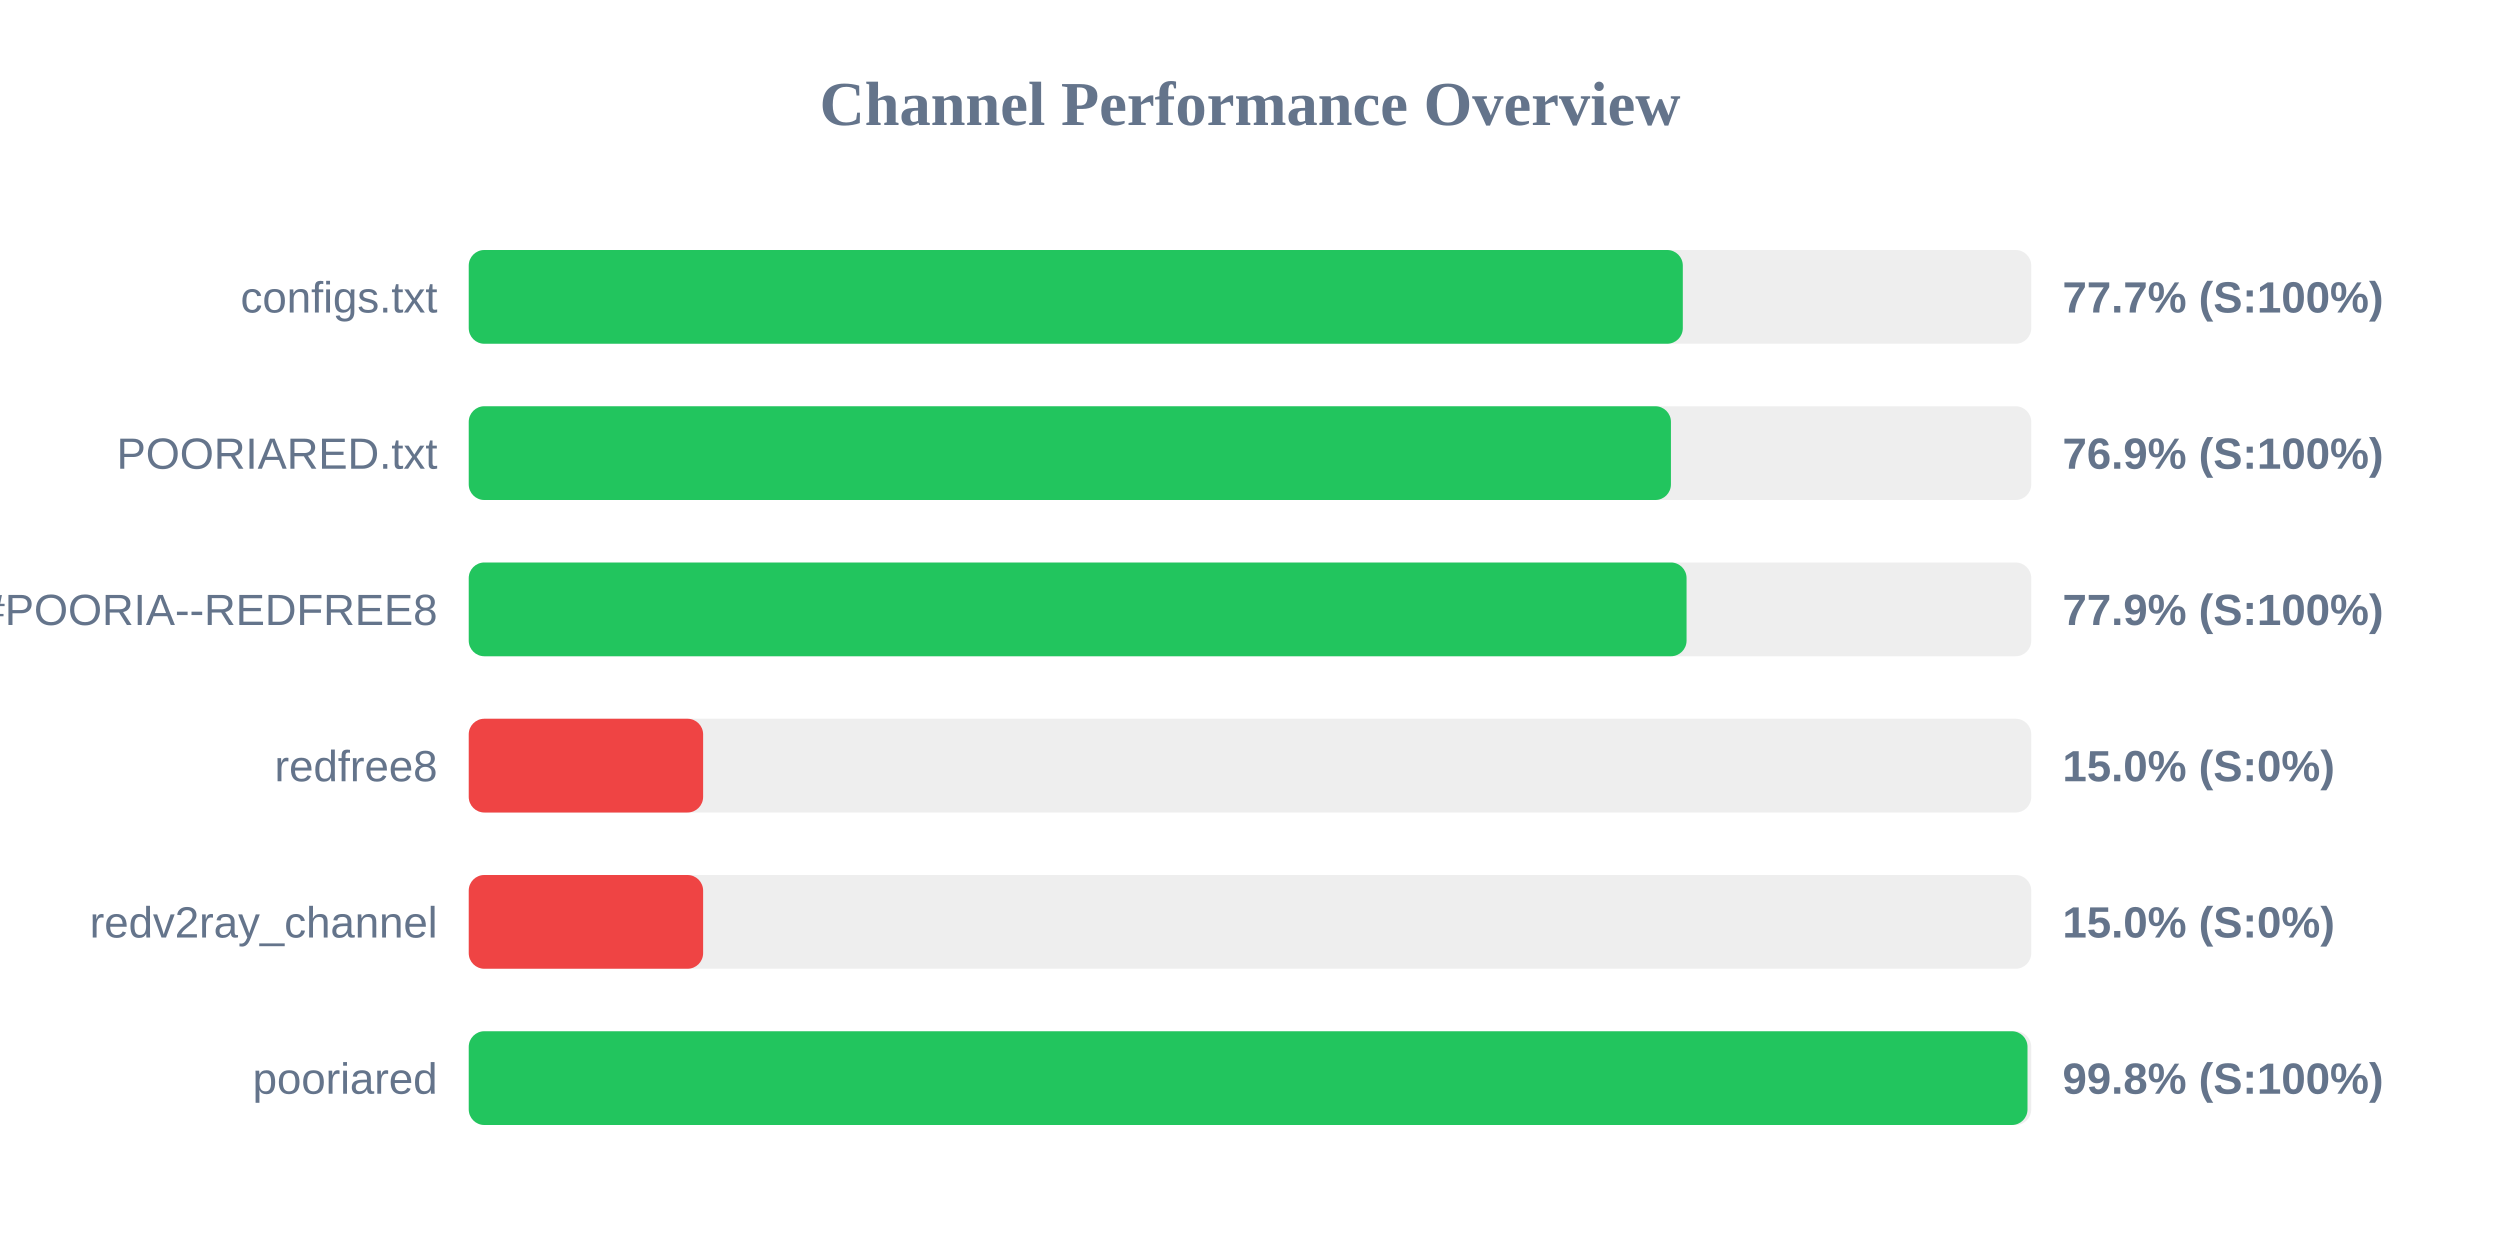
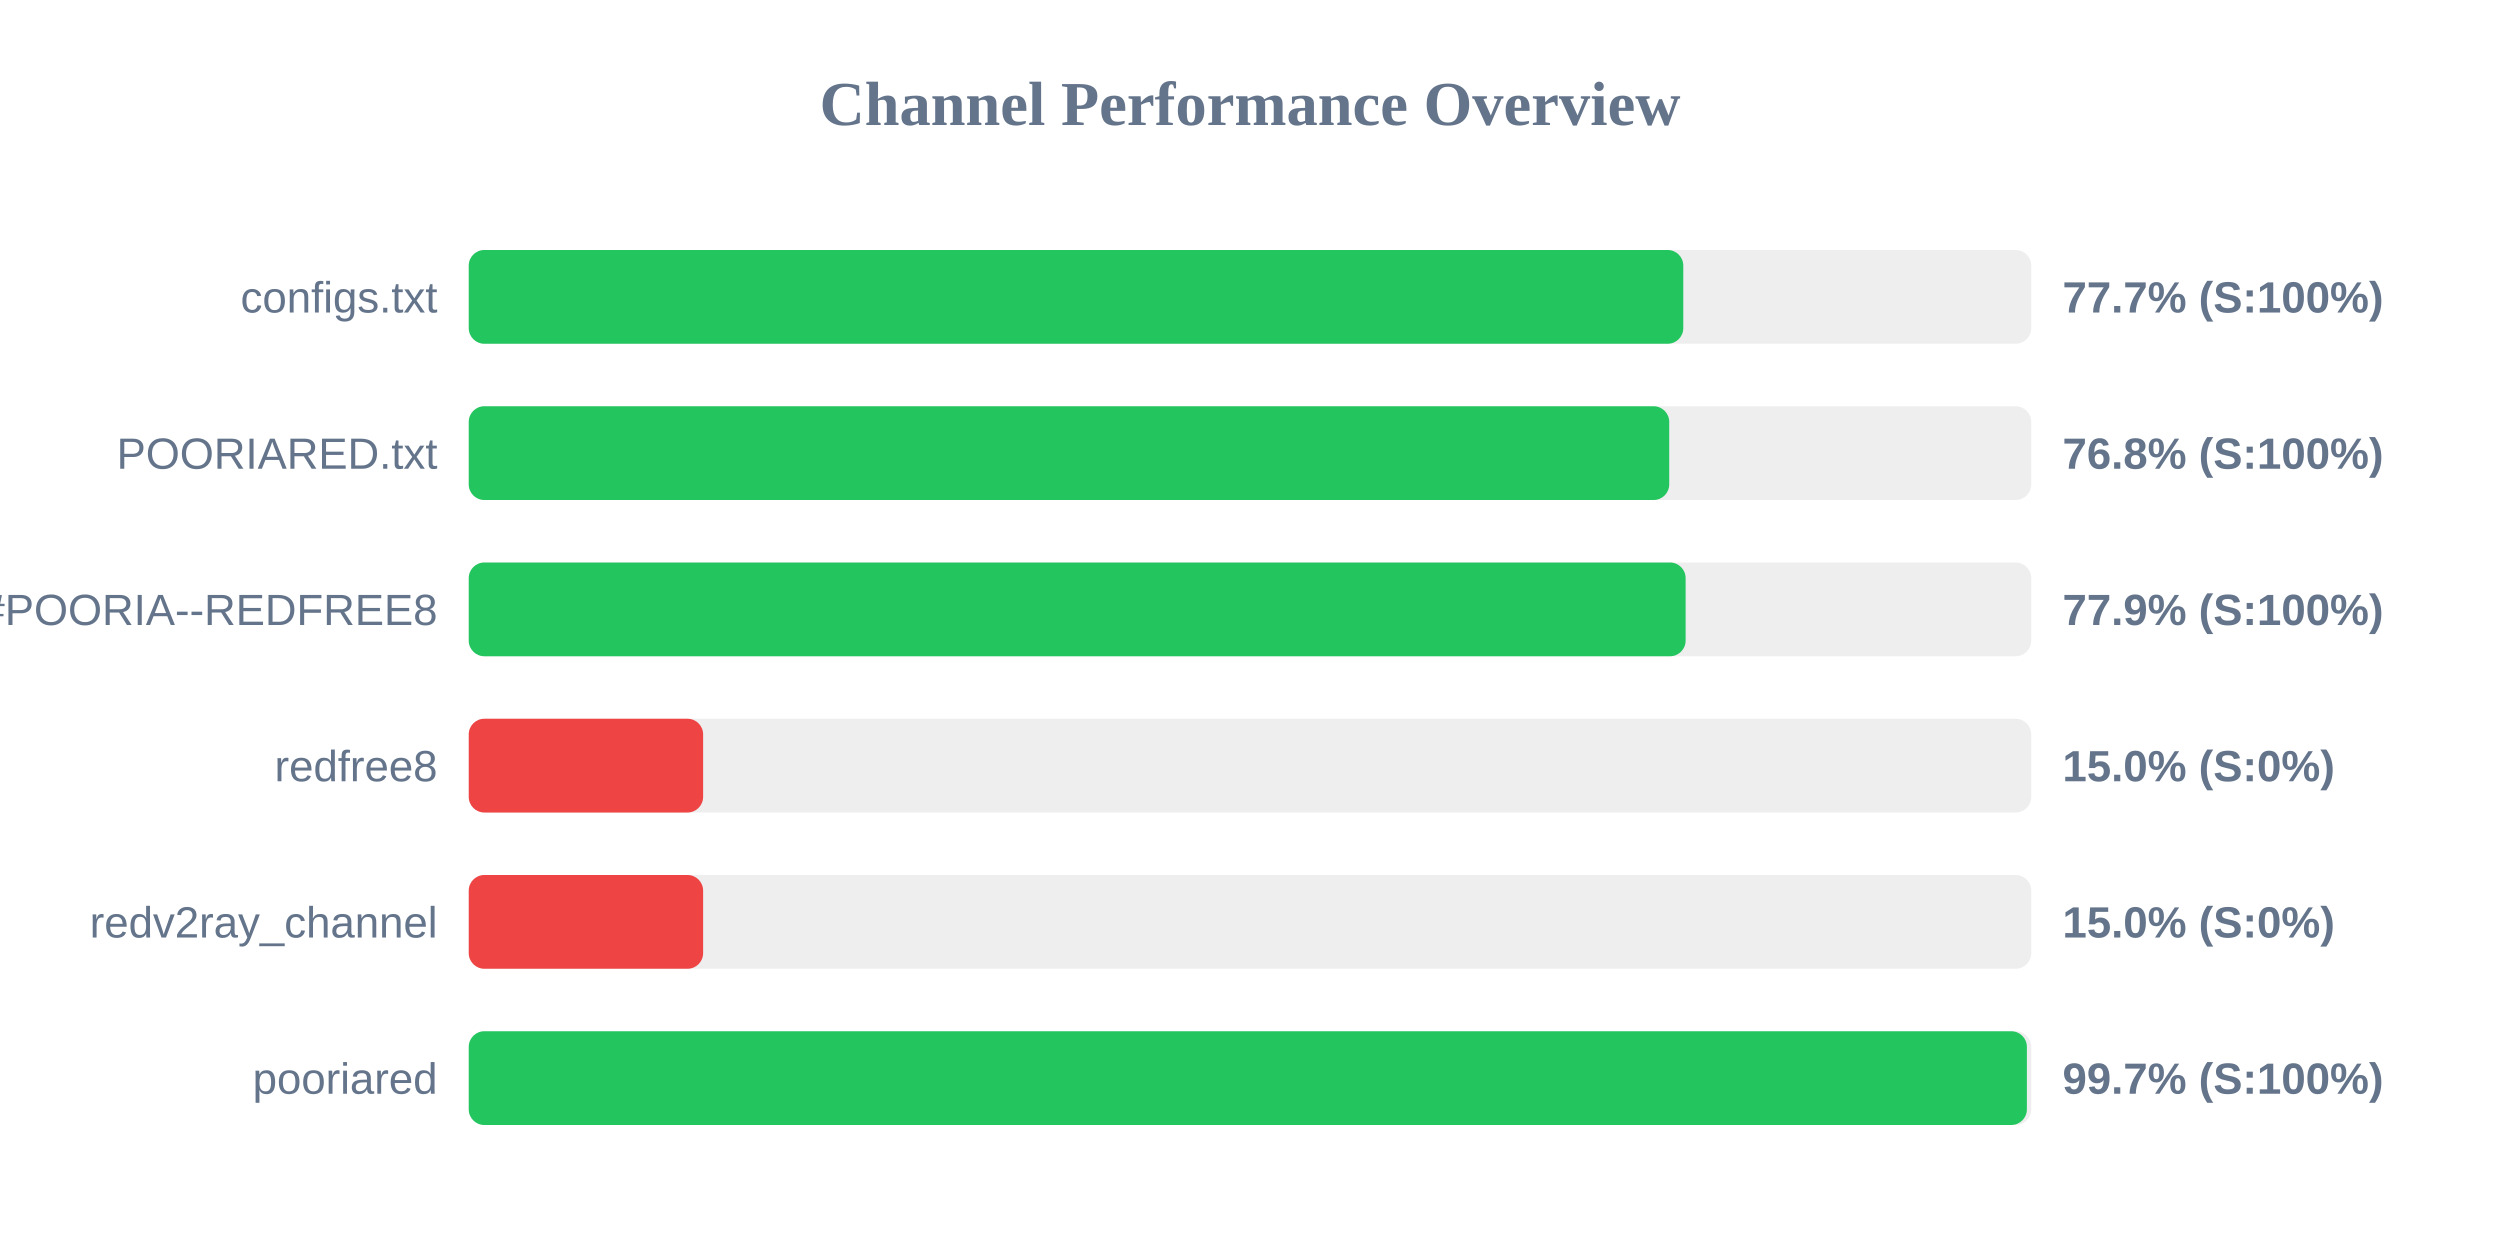
<svg xmlns="http://www.w3.org/2000/svg" width="800" height="400" version="1.1">
  <style>
        .row { font: 14px Arial; fill: #64748b; }
        .score { font: bold 14px Arial; fill: #64748b; }
    </style>
  <text x="400" y="40" text-anchor="middle" font-size="20px" font-weight="bold" fill="#64748b">Channel Performance Overview</text>
  <rect x="150" y="80" width="500" height="30" fill="#eee" rx="5" />
-   <rect x="150" y="80" width="388.5" height="30" fill="#22c55e" rx="5" />
+   <rect x="150" y="80" width="388.65" height="30" fill="#22c55e" rx="5" />
  <text x="140" y="100" text-anchor="end" class="row">configs.txt</text>
  <text x="660" y="100" text-anchor="start" class="score">77.7% (S:100%)</text>
  <rect x="150" y="130" width="500" height="30" fill="#eee" rx="5" />
-   <rect x="150" y="130" width="384.7" height="30" fill="#22c55e" rx="5" />
+   <rect x="150" y="130" width="384.15" height="30" fill="#22c55e" rx="5" />
  <text x="140" y="150" text-anchor="end" class="row">POORIARED.txt</text>
-   <text x="660" y="150" text-anchor="start" class="score">76.9% (S:100%)</text>
+   <text x="660" y="150" text-anchor="start" class="score">76.8% (S:100%)</text>
  <rect x="150" y="180" width="500" height="30" fill="#eee" rx="5" />
-   <rect x="150" y="180" width="389.7" height="30" fill="#22c55e" rx="5" />
+   <rect x="150" y="180" width="389.4" height="30" fill="#22c55e" rx="5" />
  <text x="140" y="200" text-anchor="end" class="row">POORIA--REDFREE8.txt#POORIA--REDFREE8</text>
  <text x="660" y="200" text-anchor="start" class="score">77.9% (S:100%)</text>
  <rect x="150" y="230" width="500" height="30" fill="#eee" rx="5" />
  <rect x="150" y="230" width="75.0" height="30" fill="#ef4444" rx="5" />
  <text x="140" y="250" text-anchor="end" class="row">redfree8</text>
  <text x="660" y="250" text-anchor="start" class="score">15.0% (S:0%)</text>
  <rect x="150" y="280" width="500" height="30" fill="#eee" rx="5" />
  <rect x="150" y="280" width="75.0" height="30" fill="#ef4444" rx="5" />
  <text x="140" y="300" text-anchor="end" class="row">redv2ray_channel</text>
  <text x="660" y="300" text-anchor="start" class="score">15.0% (S:0%)</text>
  <rect x="150" y="330" width="500" height="30" fill="#eee" rx="5" />
-   <rect x="150" y="330" width="498.8" height="30" fill="#22c55e" rx="5" />
+   <rect x="150" y="330" width="498.6" height="30" fill="#22c55e" rx="5" />
  <text x="140" y="350" text-anchor="end" class="row">pooriared</text>
-   <text x="660" y="350" text-anchor="start" class="score">99.8% (S:100%)</text>
+   <text x="660" y="350" text-anchor="start" class="score">99.7% (S:100%)</text>
</svg>
